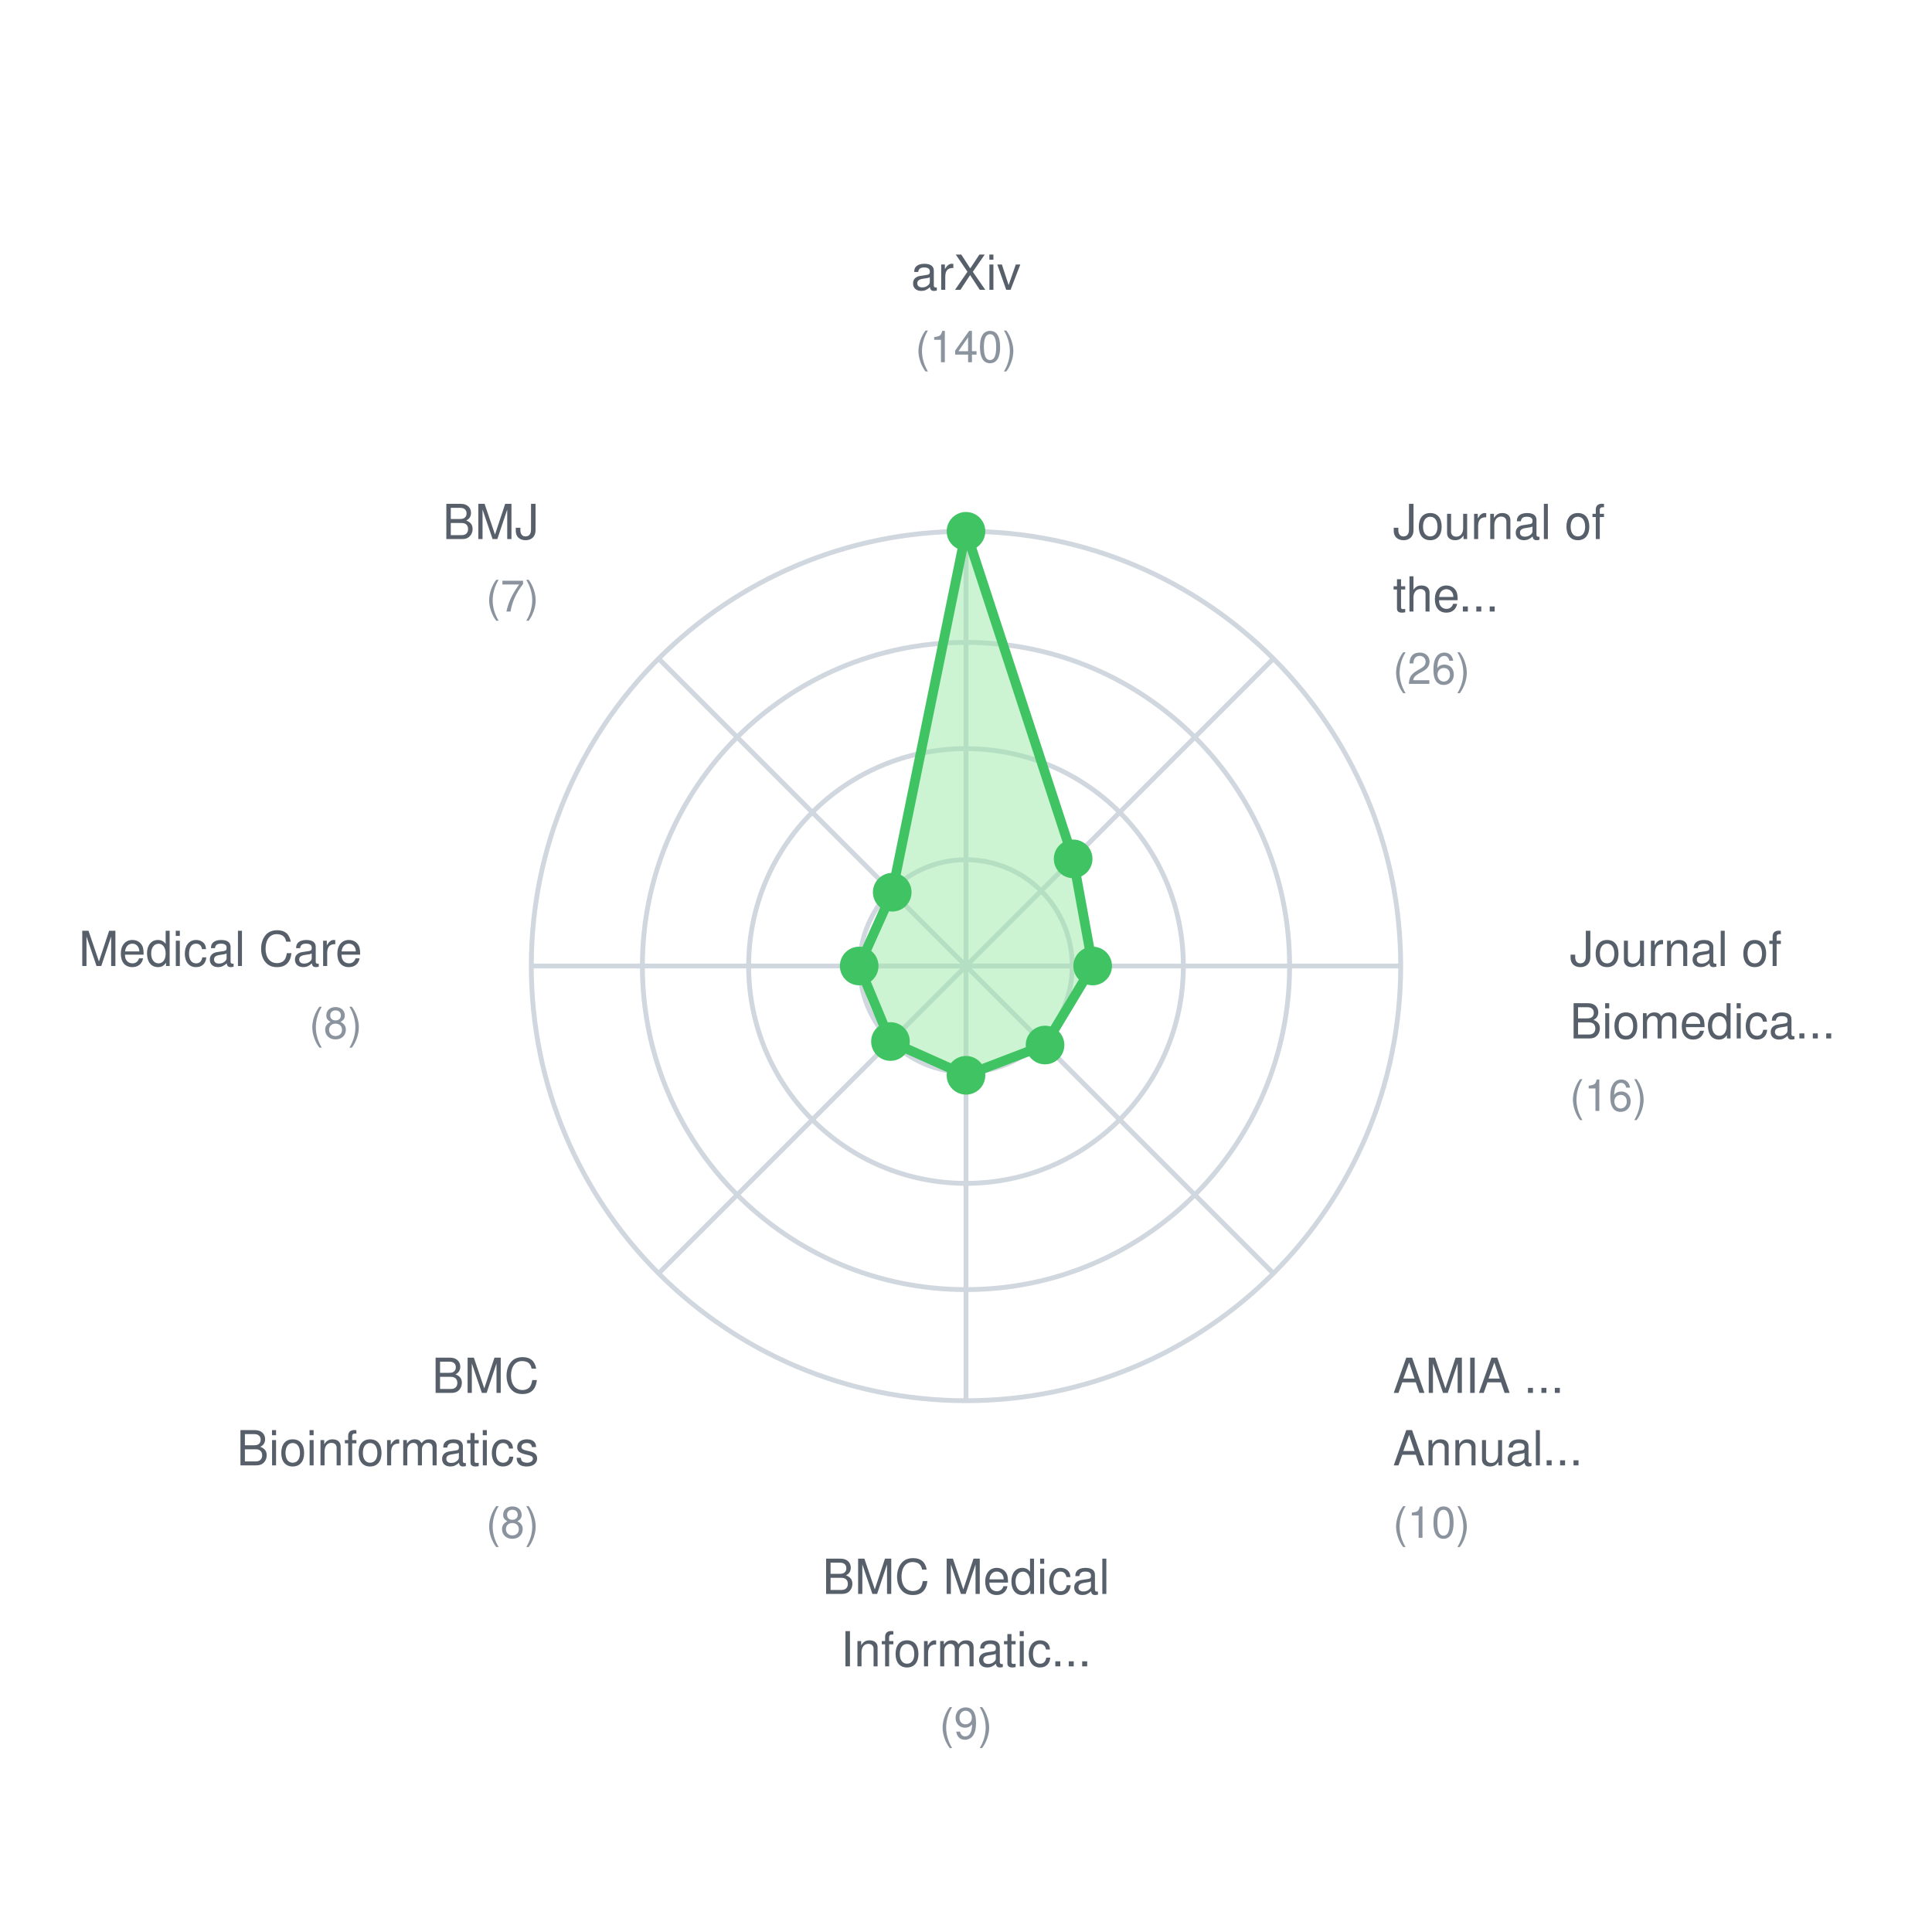
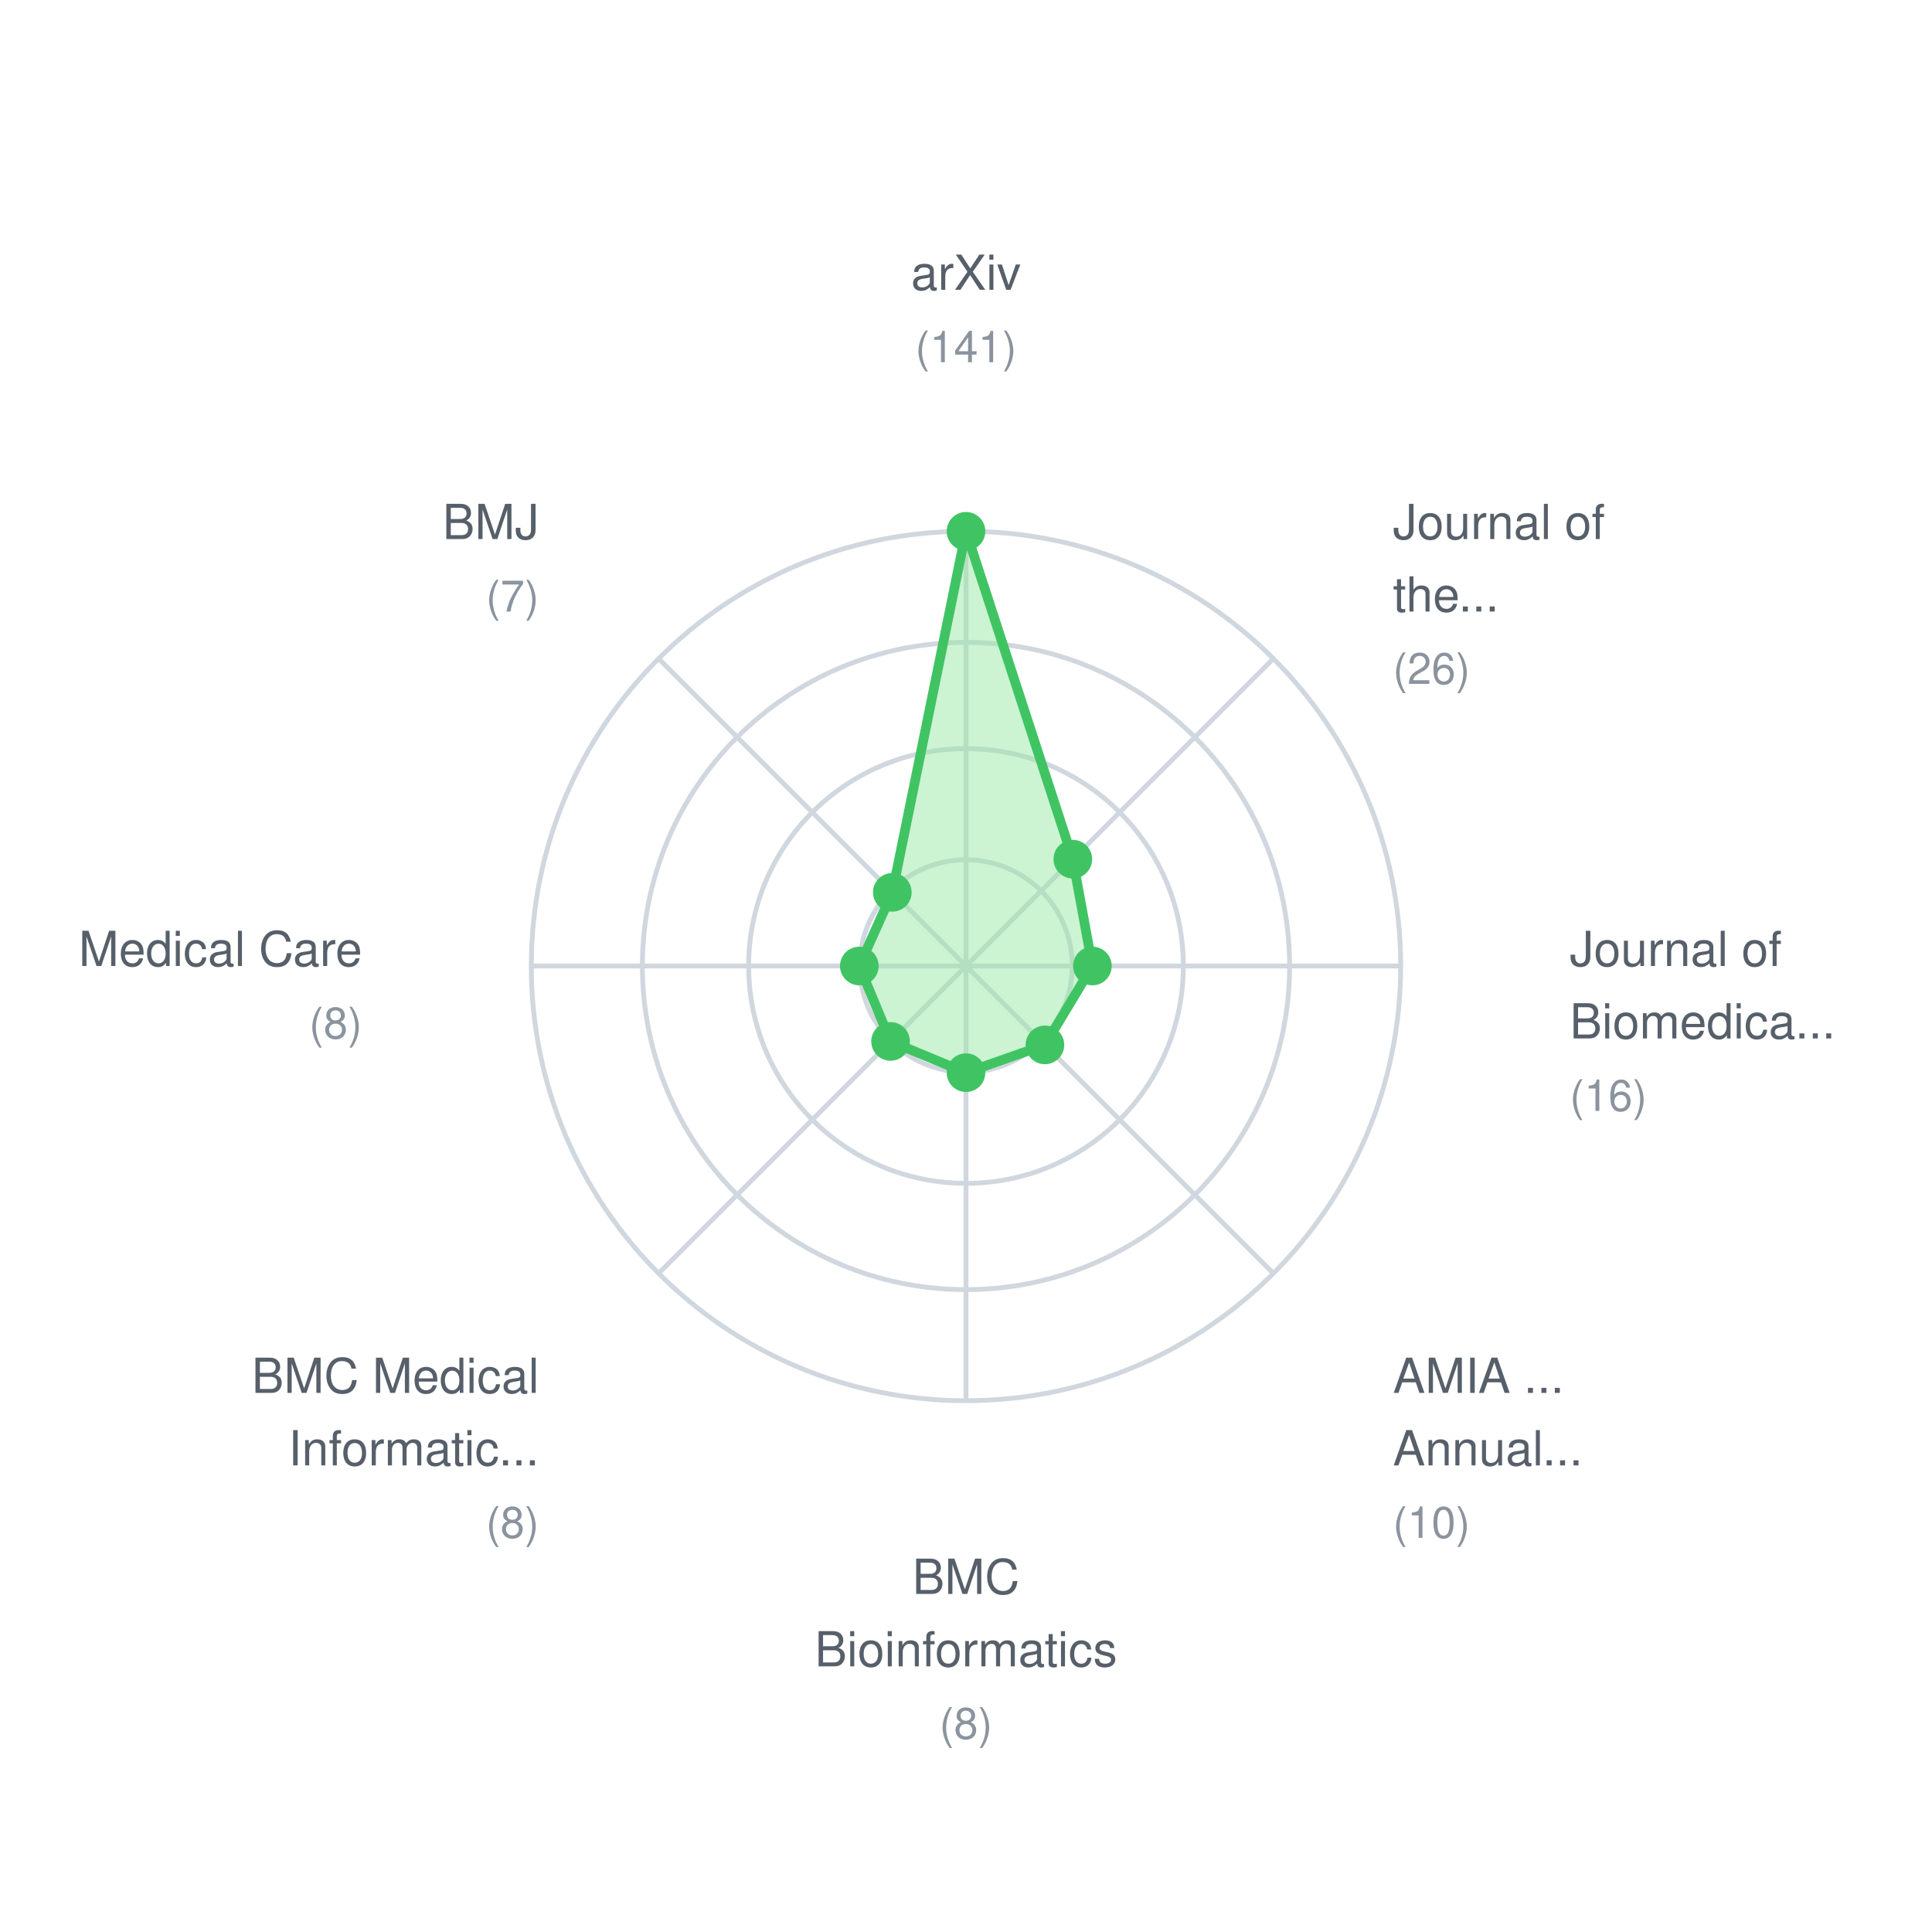
<svg xmlns="http://www.w3.org/2000/svg" width="400" height="400">
  <rect width="400" height="400" fill="white" />
  <style>
    text { font-family: -apple-system, BlinkMacSystemFont, "Segoe UI", Helvetica, Arial, sans-serif; font-size: 11px; fill: #57606a; }
    .label { font-size: 10px; }
    .value { font-size: 9px; fill: #8b949e; }
  </style>
  <circle cx="200" cy="200" r="22" fill="none" stroke="#d0d7de" stroke-width="1" />
  <circle cx="200" cy="200" r="45" fill="none" stroke="#d0d7de" stroke-width="1" />
  <circle cx="200" cy="200" r="67" fill="none" stroke="#d0d7de" stroke-width="1" />
  <circle cx="200" cy="200" r="90" fill="none" stroke="#d0d7de" stroke-width="1" />
  <line x1="200" y1="200" x2="200.0" y2="110.0" stroke="#d0d7de" stroke-width="1" />
  <line x1="200" y1="200" x2="263.64" y2="136.36" stroke="#d0d7de" stroke-width="1" />
  <line x1="200" y1="200" x2="290.0" y2="200.0" stroke="#d0d7de" stroke-width="1" />
  <line x1="200" y1="200" x2="263.64" y2="263.64" stroke="#d0d7de" stroke-width="1" />
  <line x1="200" y1="200" x2="200.0" y2="290.0" stroke="#d0d7de" stroke-width="1" />
  <line x1="200" y1="200" x2="136.36" y2="263.64" stroke="#d0d7de" stroke-width="1" />
  <line x1="200" y1="200" x2="110.0" y2="200.0" stroke="#d0d7de" stroke-width="1" />
  <line x1="200" y1="200" x2="136.36" y2="136.36" stroke="#d0d7de" stroke-width="1" />
-   <polygon points="200.0,110.0 222.183,177.817 226.229,200.0 216.364,216.364 200.0,222.629 184.363,215.637 177.886,200.0 184.726,184.726" fill="#9be9a7" fill-opacity="0.5" stroke="#40c463" stroke-width="2" />
+   <polygon points="200.0,110.0 222.116,177.884 226.17,200.0 216.339,216.339 200.0,222.085 184.383,215.617 177.915,200.0 184.745,184.745" fill="#9be9a7" fill-opacity="0.5" stroke="#40c463" stroke-width="2" />
  <circle cx="200.0" cy="110.0" r="4" fill="#40c463" />
-   <circle cx="222.183" cy="177.817" r="4" fill="#40c463" />
-   <circle cx="226.229" cy="200.0" r="4" fill="#40c463" />
-   <circle cx="216.364" cy="216.364" r="4" fill="#40c463" />
-   <circle cx="200.0" cy="222.629" r="4" fill="#40c463" />
-   <circle cx="184.363" cy="215.637" r="4" fill="#40c463" />
-   <circle cx="177.886" cy="200.0" r="4" fill="#40c463" />
-   <circle cx="184.726" cy="184.726" r="4" fill="#40c463" />
+   <circle cx="222.116" cy="177.884" r="4" fill="#40c463" />
+   <circle cx="226.17" cy="200.0" r="4" fill="#40c463" />
+   <circle cx="216.339" cy="216.339" r="4" fill="#40c463" />
+   <circle cx="200.0" cy="222.085" r="4" fill="#40c463" />
+   <circle cx="184.383" cy="215.617" r="4" fill="#40c463" />
+   <circle cx="177.915" cy="200.0" r="4" fill="#40c463" />
+   <circle cx="184.745" cy="184.745" r="4" fill="#40c463" />
  <text x="200.0" y="60.0" text-anchor="middle" class="label">arXiv</text>
-   <text x="200.0" y="75.0" text-anchor="middle" class="value">(140)</text>
+   <text x="200.0" y="75.0" text-anchor="middle" class="value">(141)</text>
  <text x="288.388" y="111.612" text-anchor="start" class="label">Journal of</text>
  <text x="288.388" y="126.612" text-anchor="start" class="label">the...</text>
  <text x="288.388" y="141.612" text-anchor="start" class="value">(26)</text>
  <text x="325.0" y="200.0" text-anchor="start" class="label">Journal of</text>
  <text x="325.0" y="215.0" text-anchor="start" class="label">Biomedica...</text>
  <text x="325.0" y="230.0" text-anchor="start" class="value">(16)</text>
  <text x="288.388" y="288.388" text-anchor="start" class="label">AMIA ...</text>
  <text x="288.388" y="303.388" text-anchor="start" class="label">Annual...</text>
  <text x="288.388" y="318.388" text-anchor="start" class="value">(10)</text>
-   <text x="200.0" y="330.0" text-anchor="middle" class="label">BMC Medical</text>
-   <text x="200.0" y="345.0" text-anchor="middle" class="label">Informatic...</text>
-   <text x="200.0" y="360.0" text-anchor="middle" class="value">(9)</text>
-   <text x="111.612" y="288.388" text-anchor="end" class="label">BMC</text>
-   <text x="111.612" y="303.388" text-anchor="end" class="label">Bioinformatics</text>
+   <text x="200.0" y="330.0" text-anchor="middle" class="label">BMC</text>
+   <text x="200.0" y="345.0" text-anchor="middle" class="label">Bioinformatics</text>
+   <text x="200.0" y="360.0" text-anchor="middle" class="value">(8)</text>
+   <text x="111.612" y="288.388" text-anchor="end" class="label">BMC Medical</text>
+   <text x="111.612" y="303.388" text-anchor="end" class="label">Informatic...</text>
  <text x="111.612" y="318.388" text-anchor="end" class="value">(8)</text>
  <text x="75.0" y="200" text-anchor="end" class="label">Medical Care</text>
  <text x="75.0" y="215" text-anchor="end" class="value">(8)</text>
  <text x="111.612" y="111.612" text-anchor="end" class="label">BMJ</text>
  <text x="111.612" y="126.612" text-anchor="end" class="value">(7)</text>
</svg>
